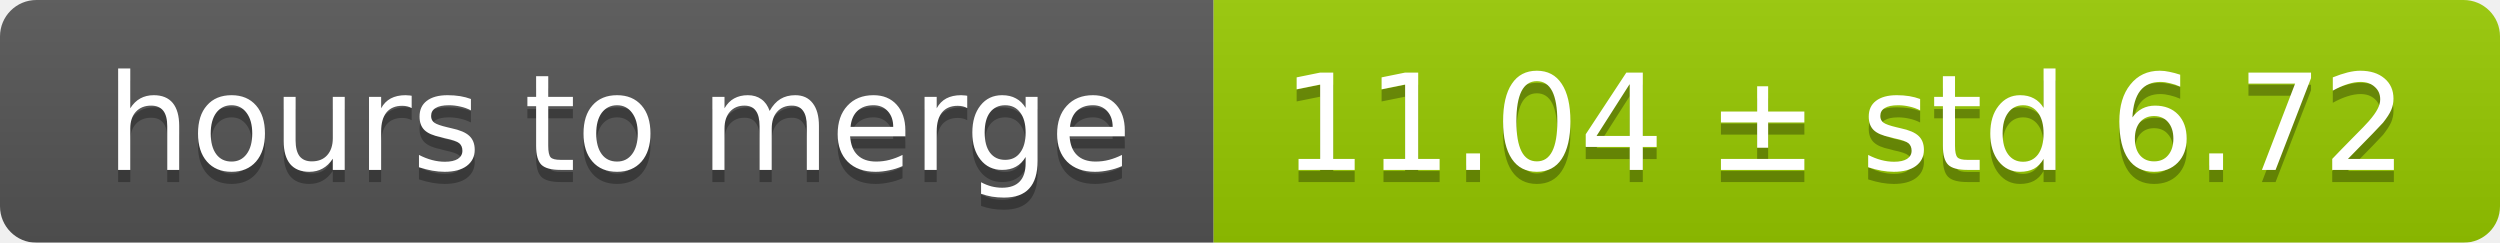
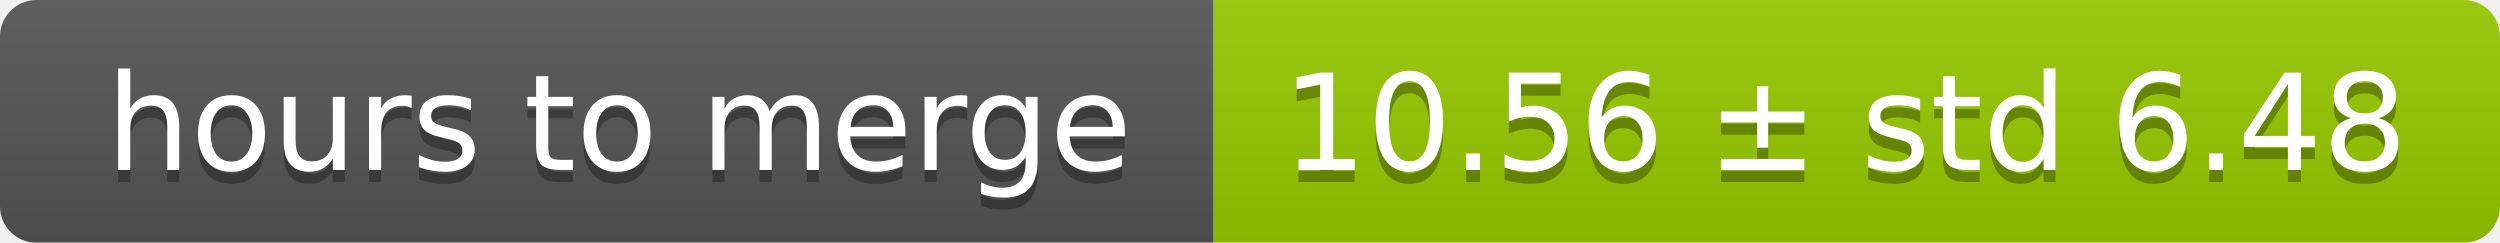
<svg xmlns="http://www.w3.org/2000/svg" width="206" height="20">
  <linearGradient id="smooth" x2="0" y2="100%">
    <stop offset="0" stop-color="#bbb" stop-opacity=".1" />
    <stop offset="1" stop-opacity=".1" />
  </linearGradient>
  <mask id="round">
    <rect width="206" height="20" rx="3" fill="#fff" />
  </mask>
  <g mask="url(#round)">
    <rect width="100" height="20" fill="#555" />
    <rect x="100" width="106" height="20" fill="#97ca00" />
    <rect width="206" height="20" fill="url(#smooth)" />
  </g>
  <g fill="#fff" text-anchor="middle" font-family="DejaVu Sans,Verdana,Geneva,sans-serif" font-size="11">
    <text x="51" y="15" fill="#010101" fill-opacity=".3">hours to merge</text>
    <text x="51" y="14">hours to merge</text>
-     <text x="152" y="15" fill="#010101" fill-opacity=".3">11.04 ± std 6.72</text>
-     <text x="152" y="14">11.04 ± std 6.72</text>
+     <text x="152" y="15" fill="#010101" fill-opacity=".3">10.56 ± std 6.48</text>
+     <text x="152" y="14">10.56 ± std 6.48</text>
  </g>
</svg>
